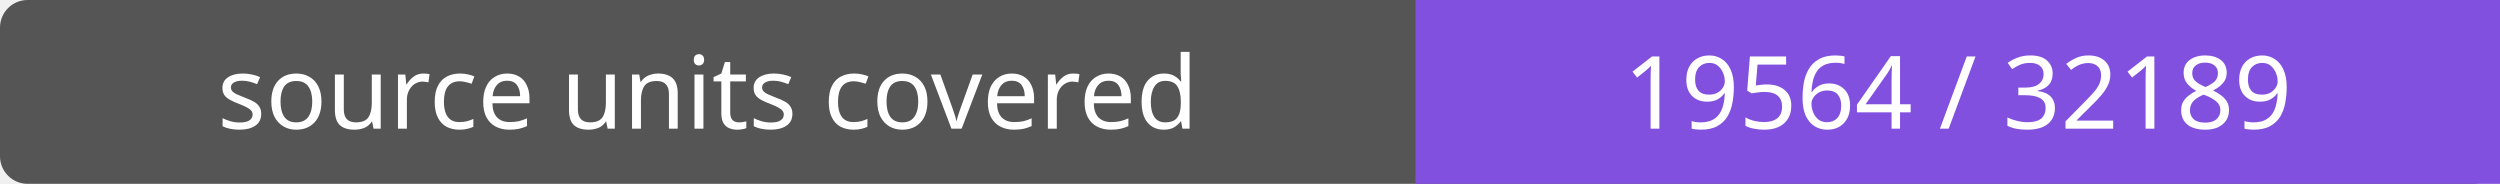
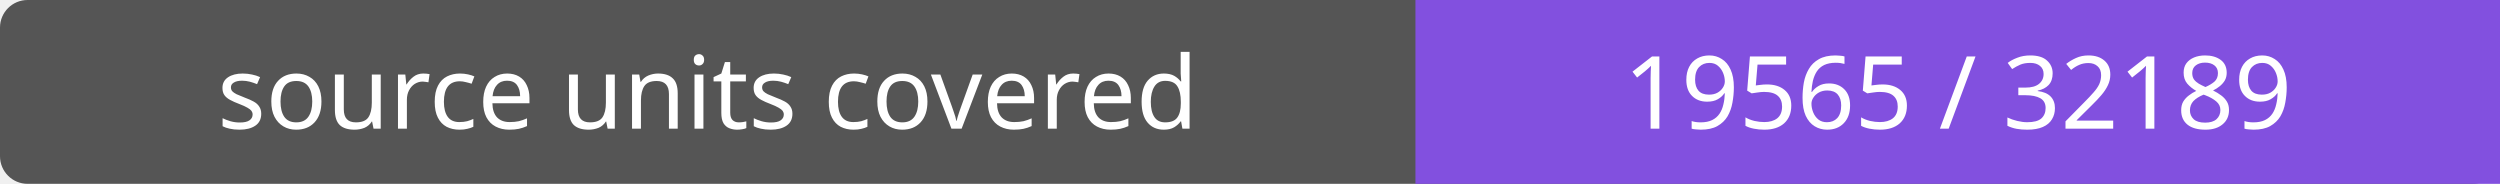
- <svg xmlns="http://www.w3.org/2000/svg" width="272" height="20" role="img" aria-label="source units covered: 19564 / 32189">
+ <svg xmlns="http://www.w3.org/2000/svg" width="272" height="20" role="img" aria-label="source units covered: 19565 / 32189">
  <rect width="272" height="20" rx="3" fill="#555" />
  <path fill="#8250df" d="M154 0h118v20H154z" />
  <g fill="#fff" text-anchor="middle" font-family="Verdana,sans-serif" font-size="11">
    <text x="77.0" y="14">source units covered</text>
-     <text x="213.0" y="14">19564 / 32189</text>
+     <text x="213.0" y="14">19565 / 32189</text>
  </g>
</svg>
